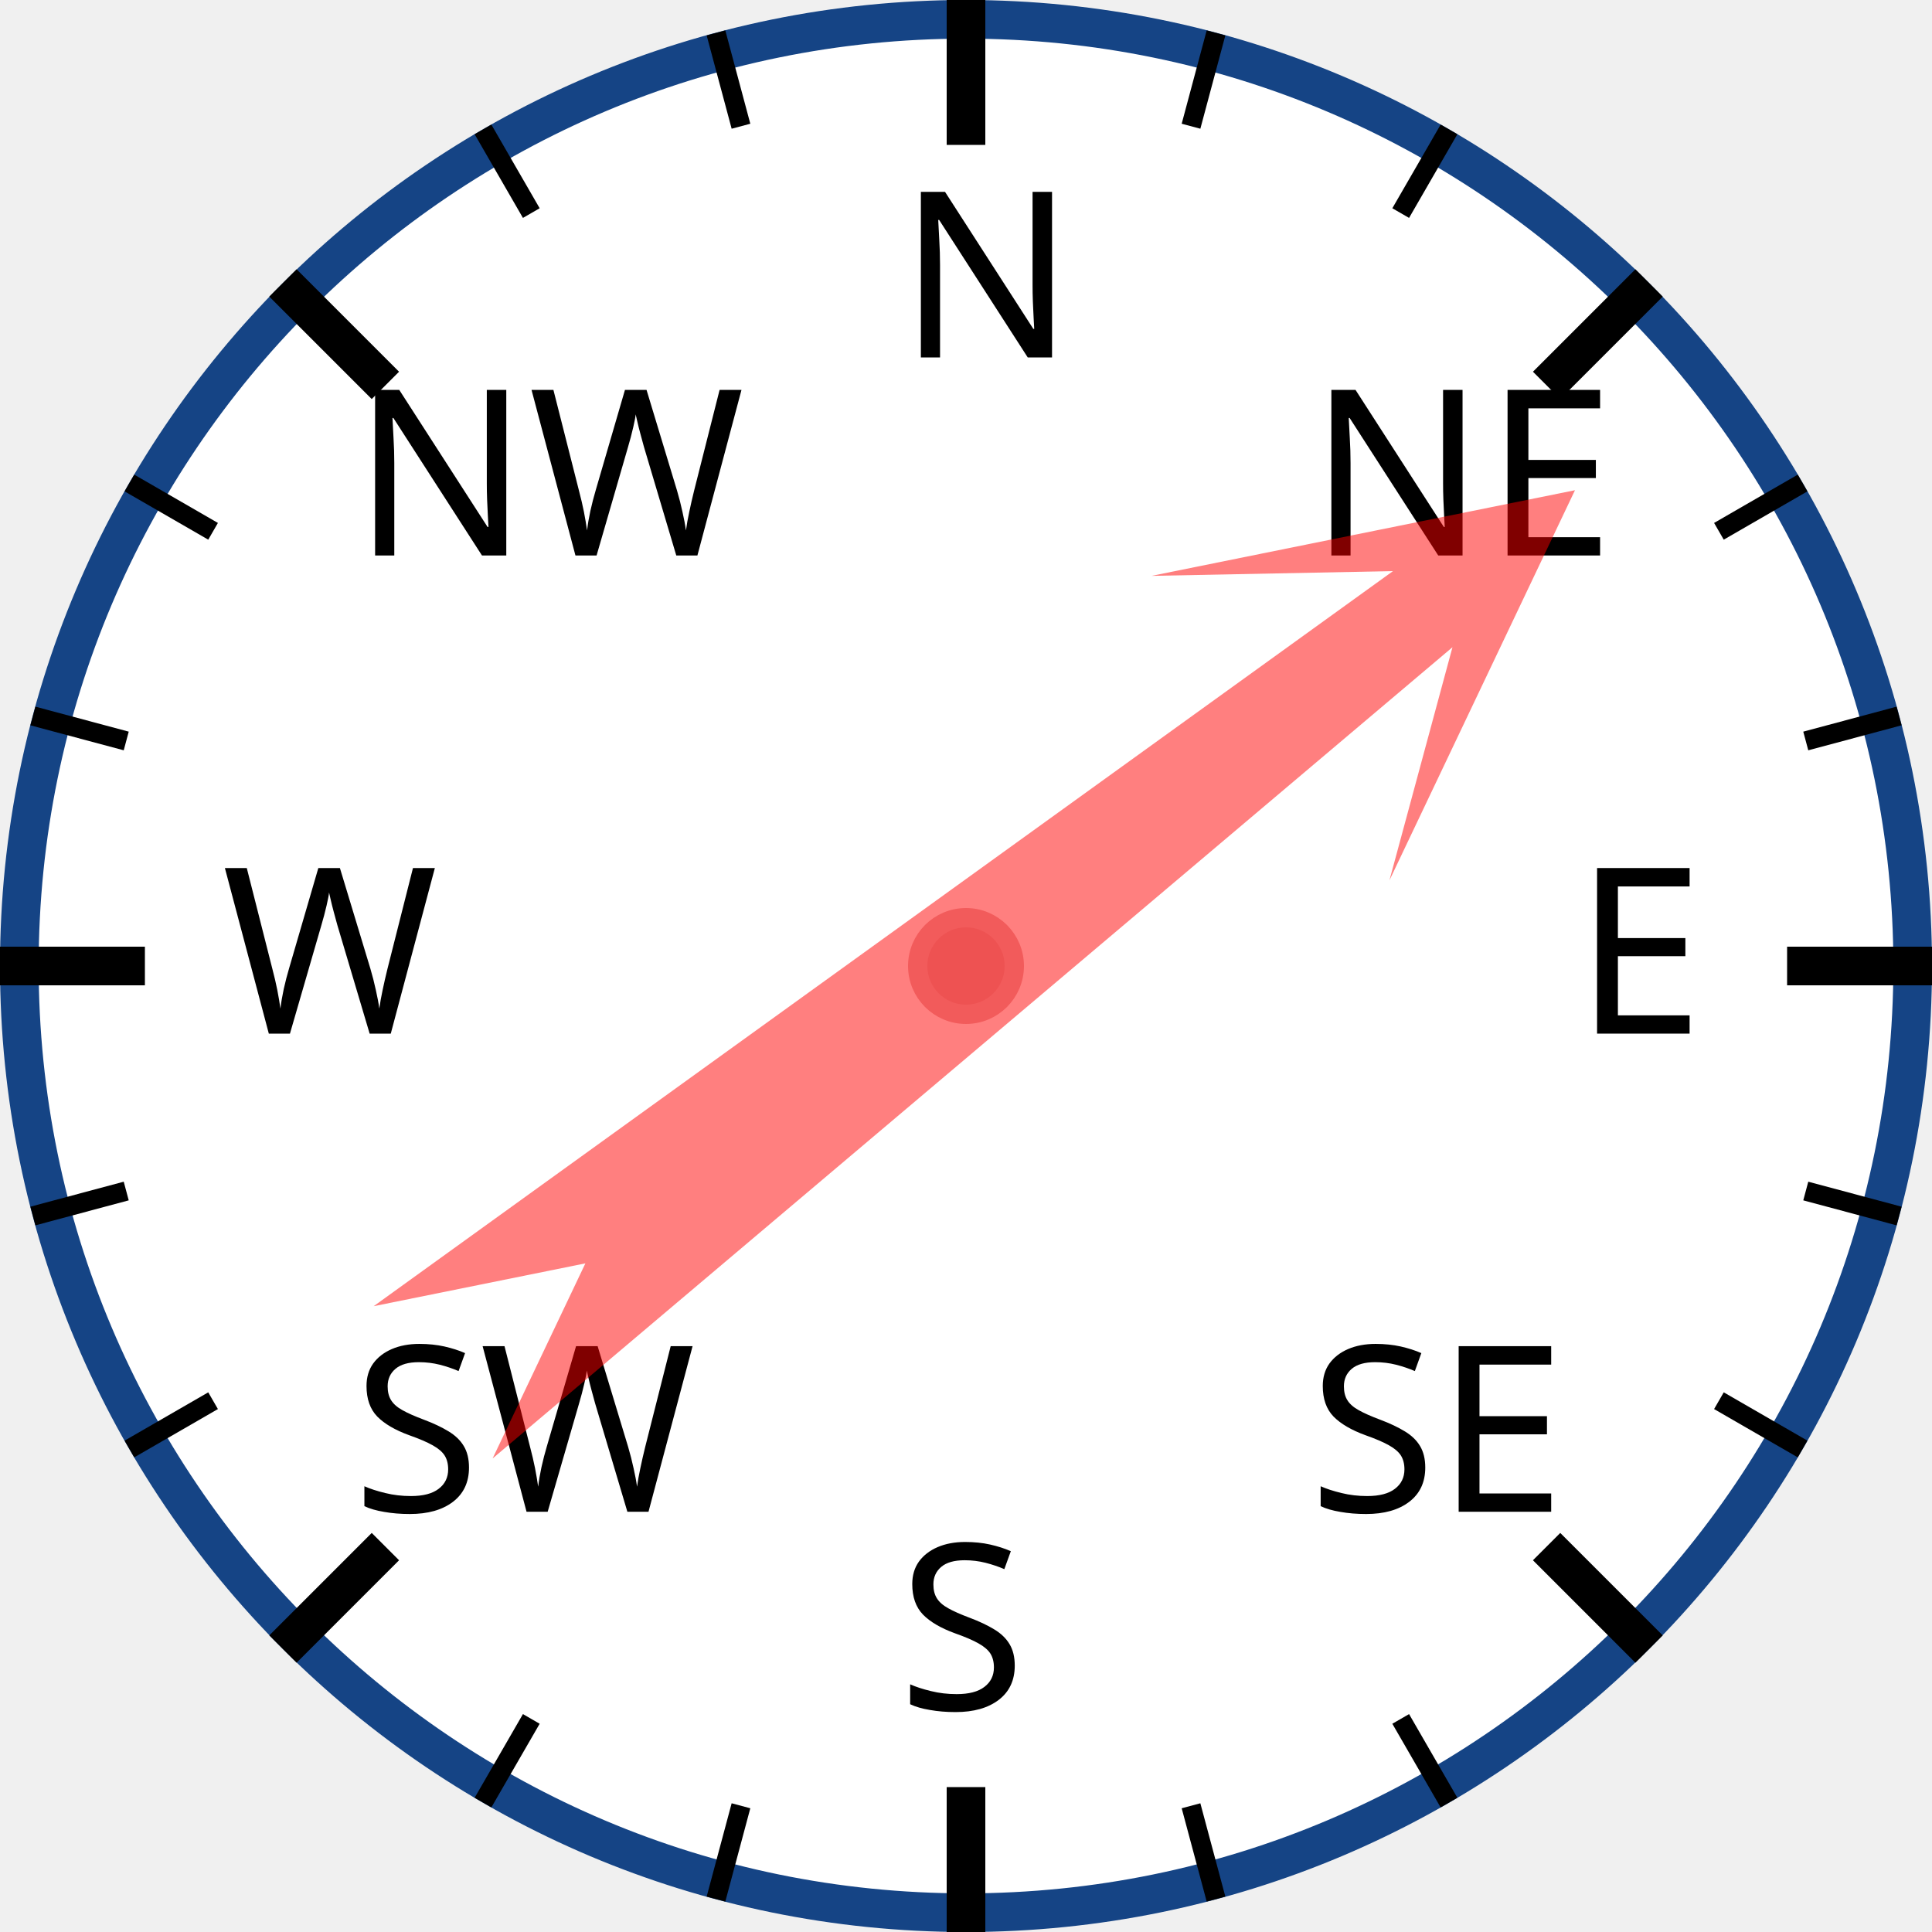
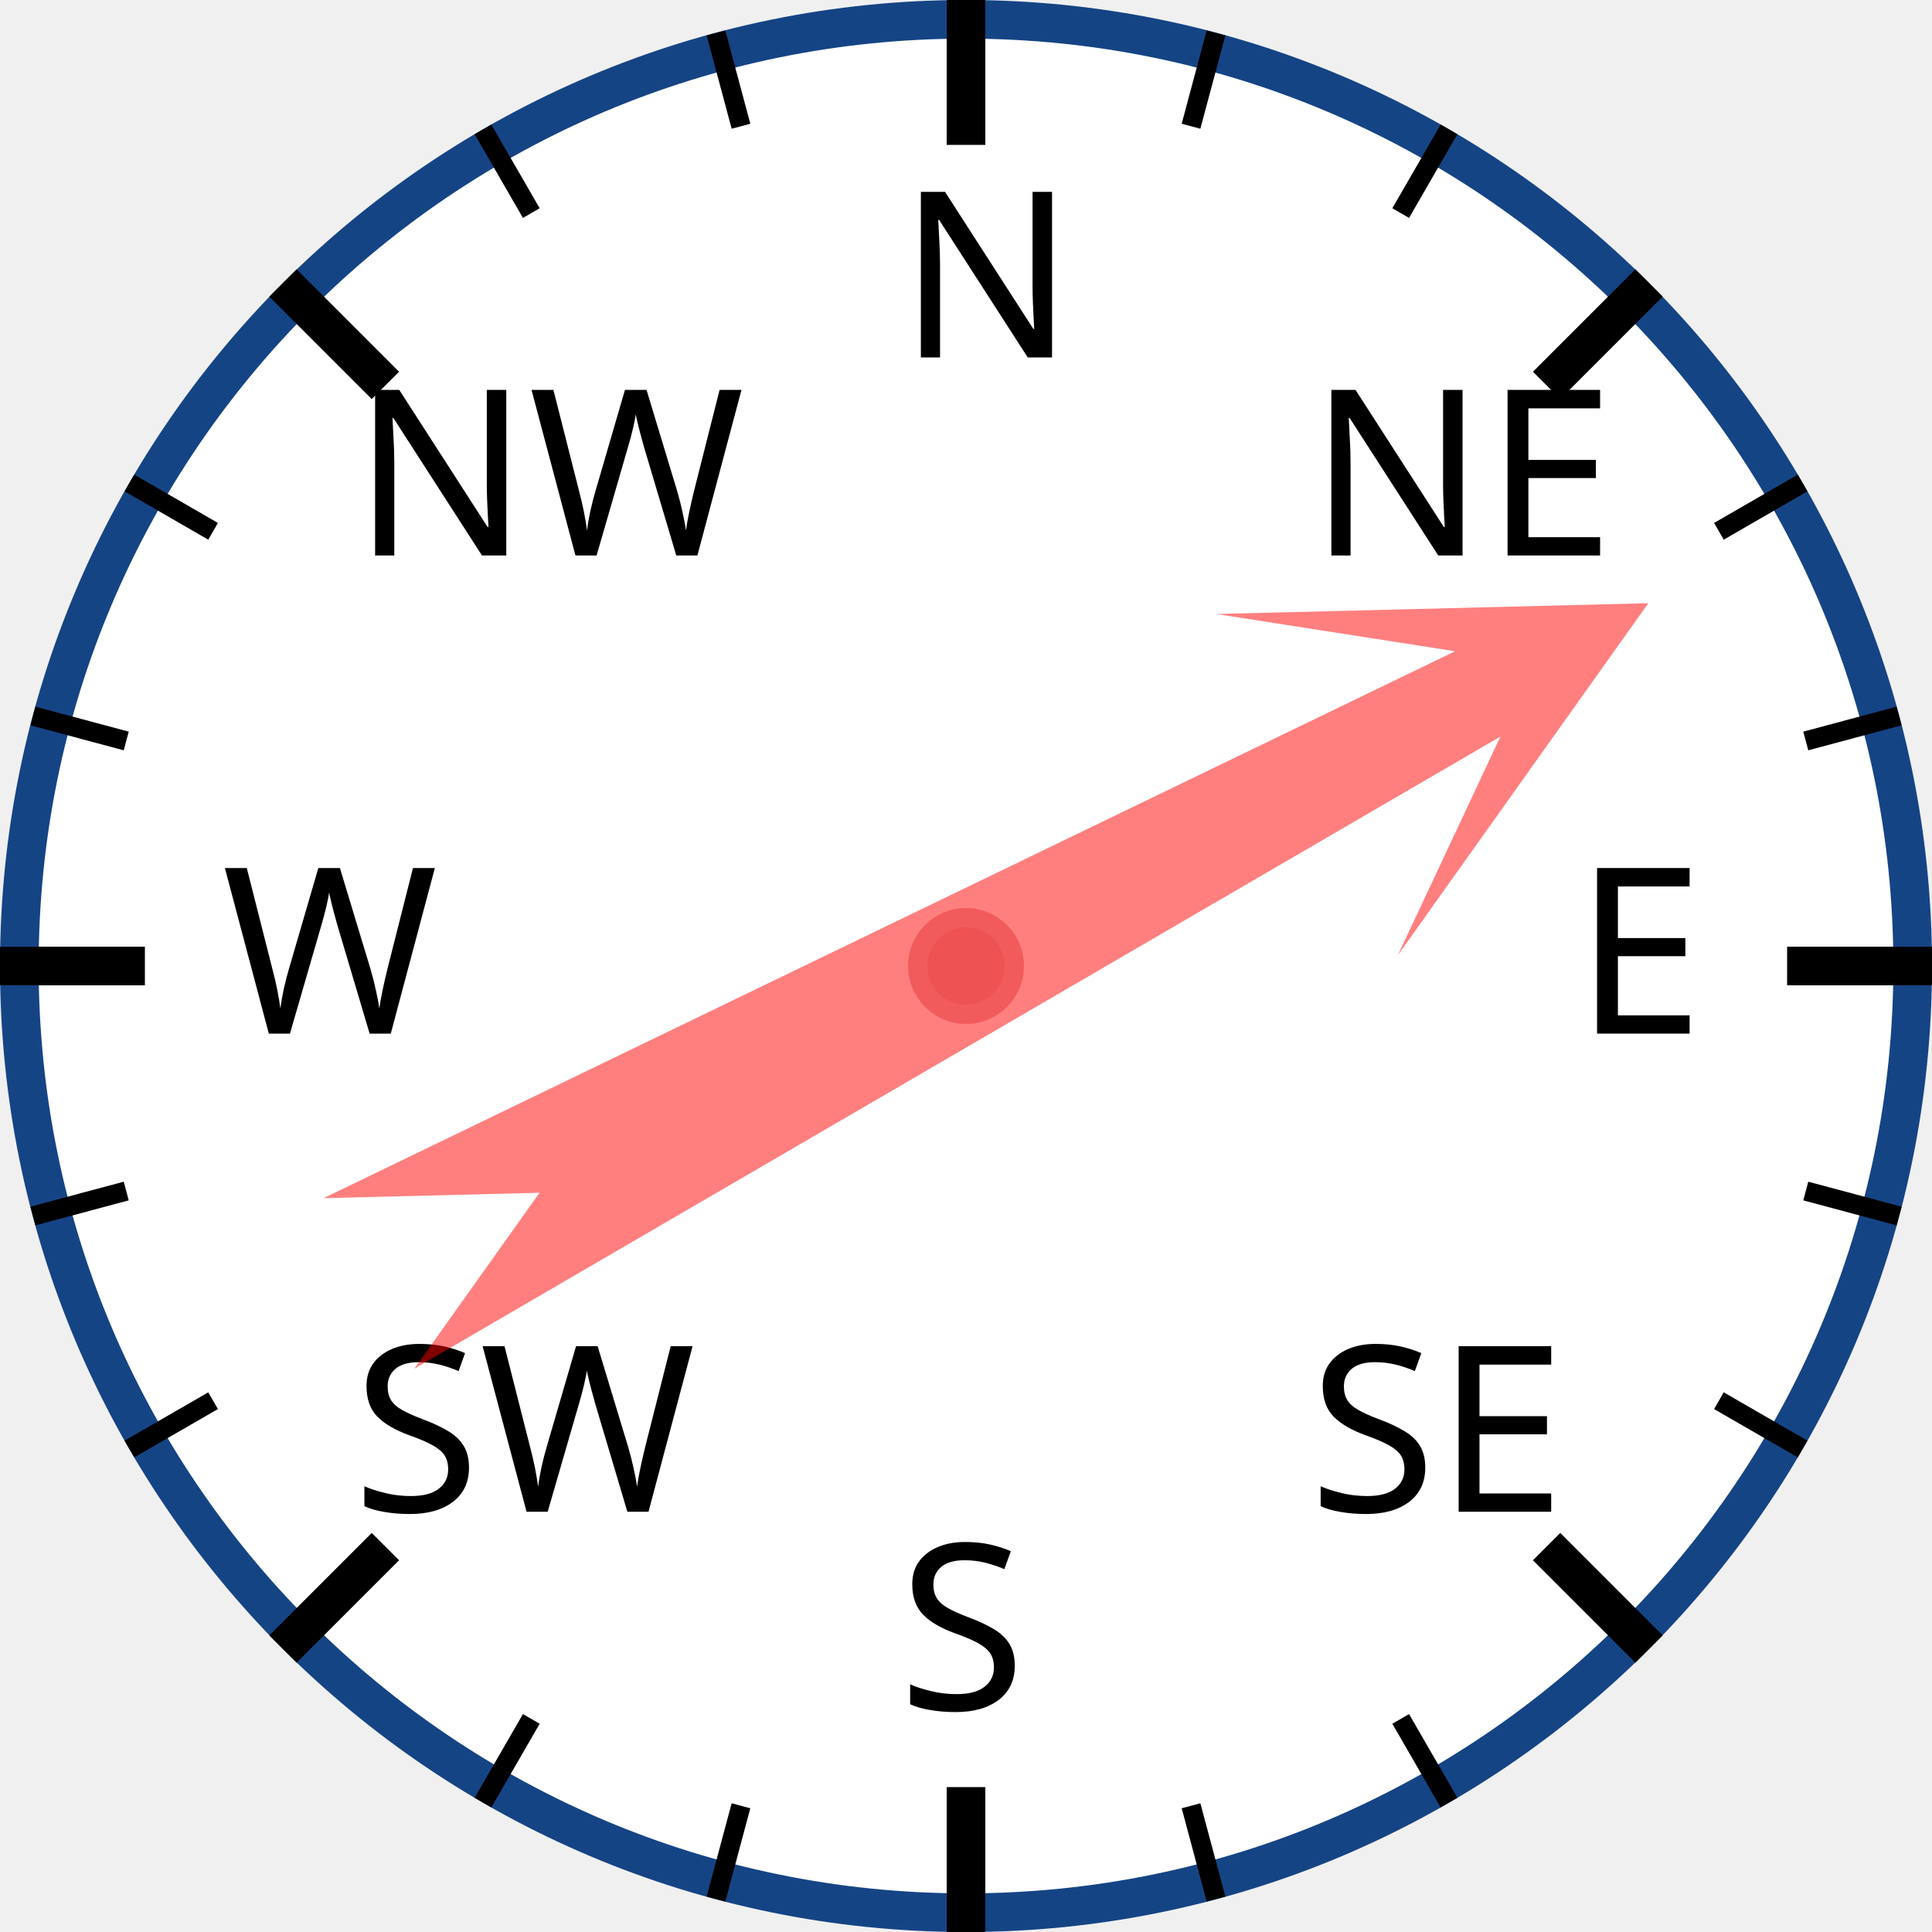
<svg xmlns="http://www.w3.org/2000/svg" width="120px" height="120px" viewBox="0 0 200 200">
  <circle cx="100" cy="100" r="98" style="fill: white; stroke: #154485; stroke-width: 4;" />
  <text x="93.0" y="37.0" style="font-family: sans-serif; font-size: 18pt;">N</text>
  <line x1="100.0" y1="0.0" x2="100.0" y2="15.0" style="stroke: black; stroke-width: 4;" />
  <line x1="74.118" y1="3.407" x2="76.706" y2="13.067" style="stroke: black; stroke-width: 2;" />
  <line x1="50" y1="13.397" x2="55" y2="22.058" style="stroke: black; stroke-width: 2;" />
  <text x="36.503" y="57.503" style="font-family: sans-serif; font-size: 18pt;">NW</text>
  <line x1="29.289" y1="29.289" x2="39.896" y2="39.896" style="stroke: black; stroke-width: 4;" />
  <line x1="13.397" y1="50" x2="22.058" y2="55" style="stroke: black; stroke-width: 2;" />
  <line x1="3.407" y1="74.118" x2="13.067" y2="76.706" style="stroke: black; stroke-width: 2;" />
  <text x="23.0" y="107.0" style="font-family: sans-serif; font-size: 18pt;">W</text>
  <line x1="0.0" y1="100.0" x2="15.0" y2="100.0" style="stroke: black; stroke-width: 4;" />
  <line x1="3.407" y1="125.882" x2="13.067" y2="123.294" style="stroke: black; stroke-width: 2;" />
  <line x1="13.397" y1="150" x2="22.058" y2="145" style="stroke: black; stroke-width: 2;" />
  <text x="36.503" y="156.497" style="font-family: sans-serif; font-size: 18pt;">SW</text>
  <line x1="29.289" y1="170.711" x2="39.896" y2="160.104" style="stroke: black; stroke-width: 4;" />
  <line x1="50" y1="186.603" x2="55" y2="177.942" style="stroke: black; stroke-width: 2;" />
  <line x1="74.118" y1="196.593" x2="76.706" y2="186.933" style="stroke: black; stroke-width: 2;" />
  <text x="93" y="177.0" style="font-family: sans-serif; font-size: 18pt;">S</text>
  <line x1="100" y1="200.0" x2="100" y2="185.0" style="stroke: black; stroke-width: 4;" />
  <line x1="125.882" y1="196.593" x2="123.294" y2="186.933" style="stroke: black; stroke-width: 2;" />
  <line x1="150.0" y1="186.603" x2="145.0" y2="177.942" style="stroke: black; stroke-width: 2;" />
  <text x="135.497" y="156.497" style="font-family: sans-serif; font-size: 18pt;">SE</text>
  <line x1="170.711" y1="170.711" x2="160.104" y2="160.104" style="stroke: black; stroke-width: 4;" />
  <line x1="186.603" y1="150" x2="177.942" y2="145" style="stroke: black; stroke-width: 2;" />
  <line x1="196.593" y1="125.882" x2="186.933" y2="123.294" style="stroke: black; stroke-width: 2;" />
  <text x="163.0" y="107" style="font-family: sans-serif; font-size: 18pt;">E</text>
  <line x1="200.0" y1="100" x2="185.0" y2="100" style="stroke: black; stroke-width: 4;" />
  <line x1="196.593" y1="74.118" x2="186.933" y2="76.706" style="stroke: black; stroke-width: 2;" />
  <line x1="186.603" y1="50" x2="177.942" y2="55" style="stroke: black; stroke-width: 2;" />
  <text x="135.497" y="57.503" style="font-family: sans-serif; font-size: 18pt;">NE</text>
  <line x1="170.711" y1="29.289" x2="160.104" y2="39.896" style="stroke: black; stroke-width: 4;" />
  <line x1="150" y1="13.397" x2="145" y2="22.058" style="stroke: black; stroke-width: 2;" />
  <line x1="125.882" y1="3.407" x2="123.294" y2="13.067" style="stroke: black; stroke-width: 2;" />
-   <polygon points="100 20 120 60 105 40 110 170 100 150 90 170 95 40 80 60" style="fill: red; fill-opacity: 0.5;" transform="rotate(52,100,100)" />
+   <polygon points="100 20 120 60 105 40 110 170 100 150 90 170 95 40 80 60" style="fill: red; fill-opacity: 0.5;" transform="rotate(62,100,100)" />
  <circle cx="100" cy="100" r="5" style="fill: #EE5252; stroke: #F25B5B; stroke-width: 2;" />
</svg>
